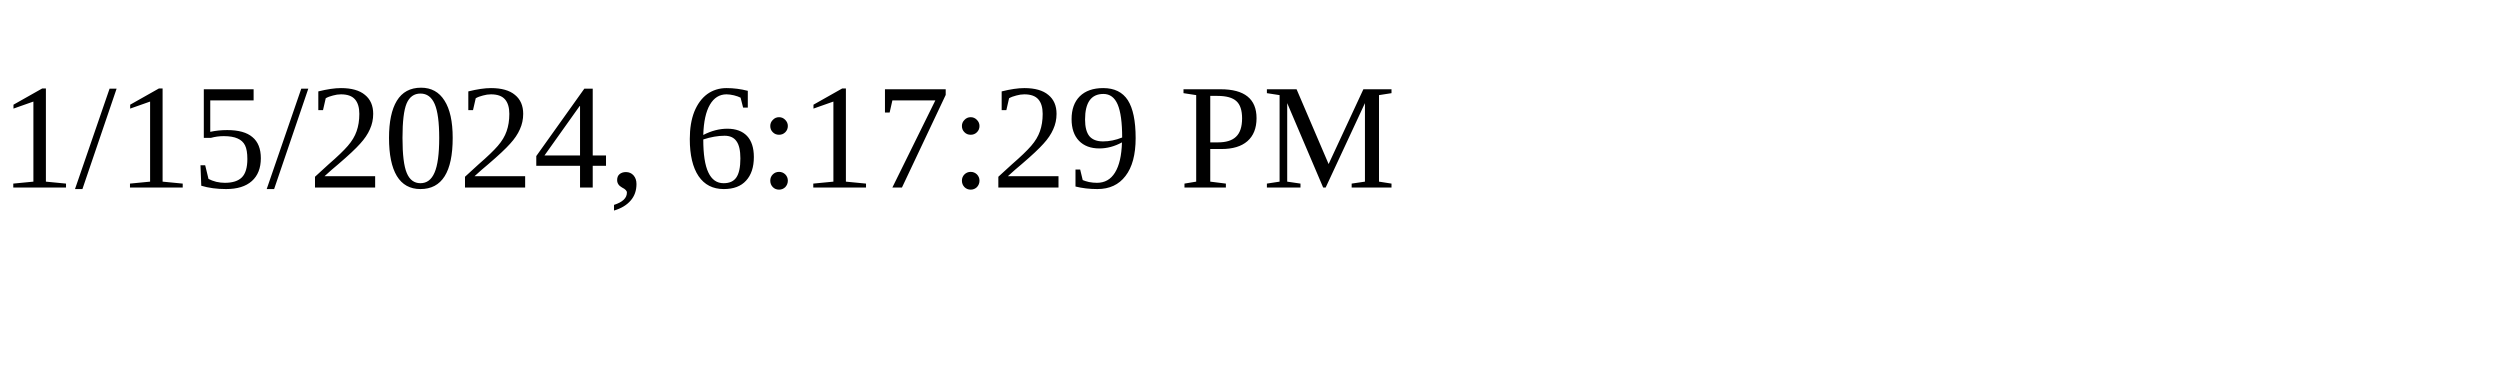
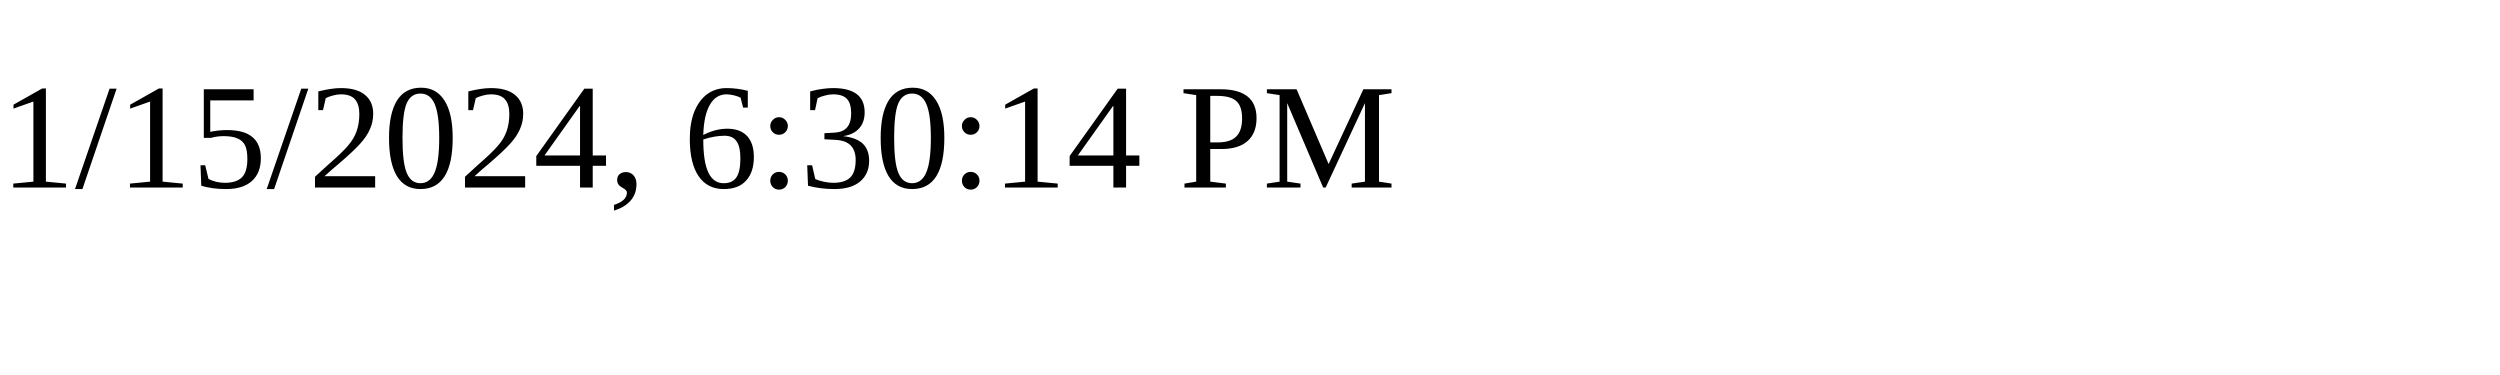
<svg xmlns="http://www.w3.org/2000/svg" height="30" width="200">
-   <text x="0" y="15">1/15/2024, 6:17:29 PM</text>
+   <text x="0" y="15">1/15/2024, 6:30:14 PM</text>
</svg>
